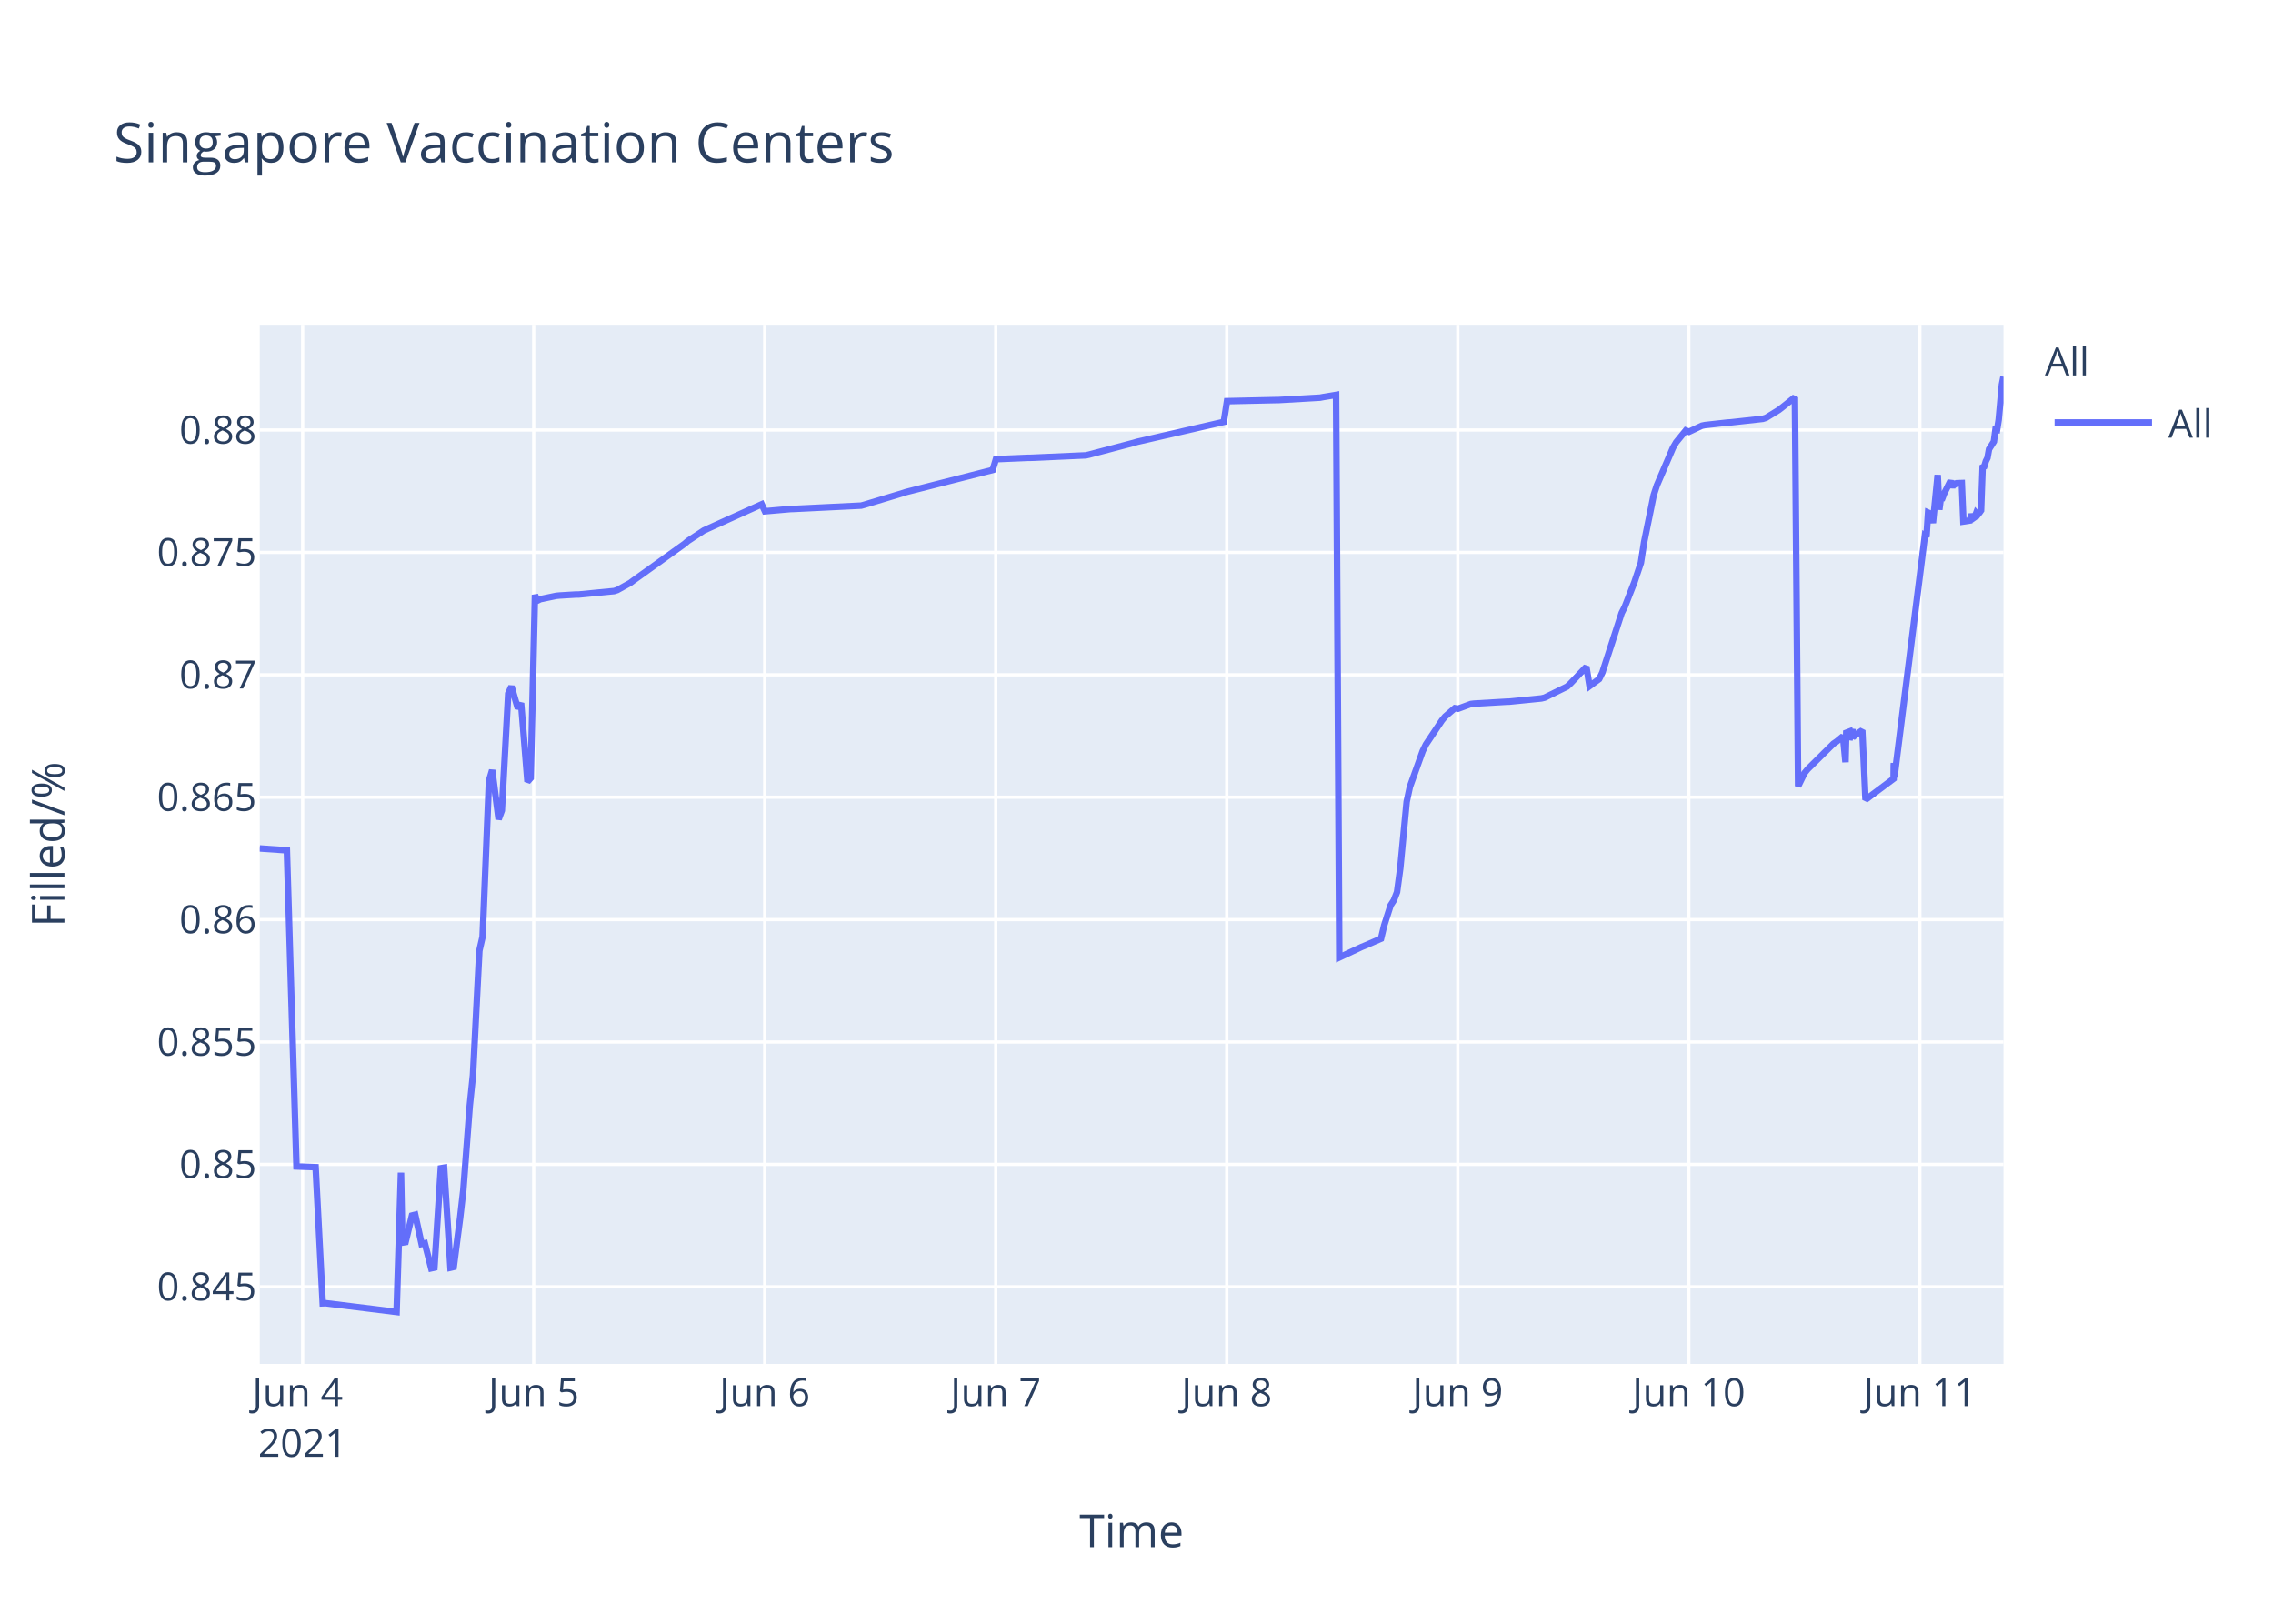
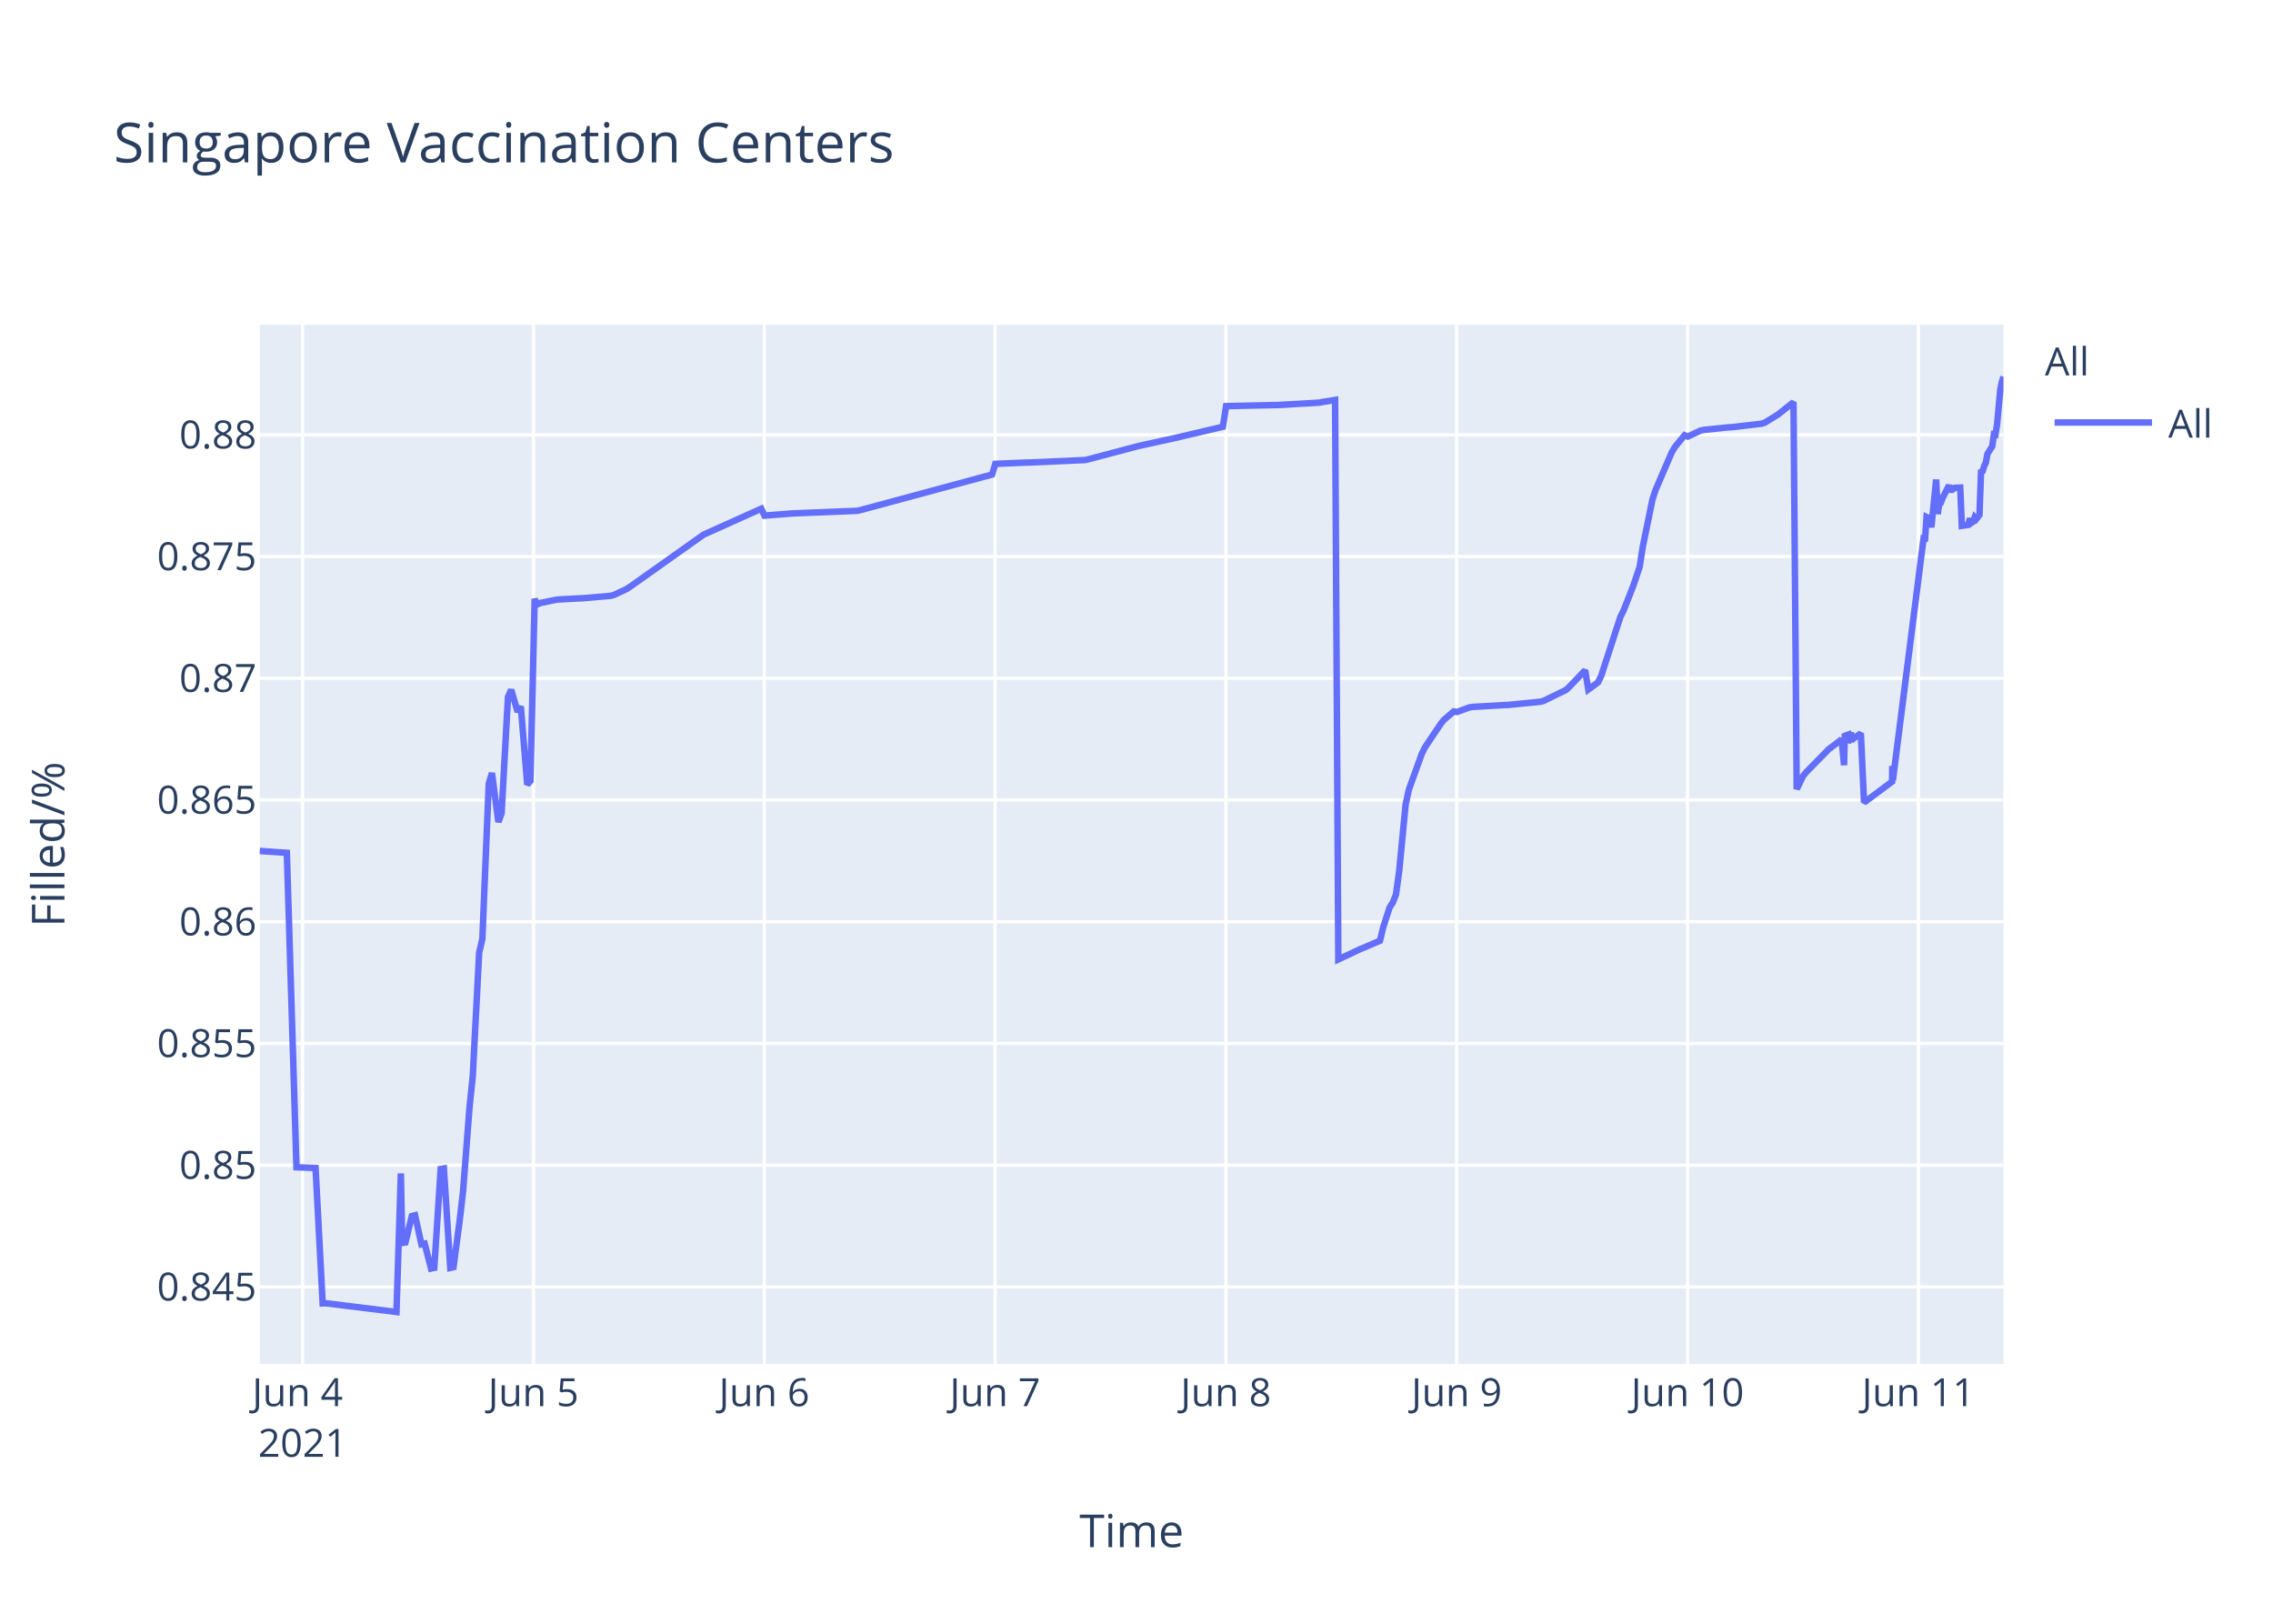
<svg xmlns="http://www.w3.org/2000/svg" class="main-svg" width="700" height="500" style="" viewBox="0 0 700 500">
  <rect x="0" y="0" width="700" height="500" style="fill: rgb(255, 255, 255); fill-opacity: 1;" />
-   <defs id="defs-bb046b">
+   <defs id="defs-93a69f">
    <g class="clips">
-       <clipPath id="clipbb046bxyplot" class="plotclip">
+       <clipPath id="clip93a69fxyplot" class="plotclip">
        <rect width="537" height="320" />
      </clipPath>
-       <clipPath class="axesclip" id="clipbb046bx">
+       <clipPath class="axesclip" id="clip93a69fx">
        <rect x="80" y="0" width="537" height="500" />
      </clipPath>
-       <clipPath class="axesclip" id="clipbb046by">
+       <clipPath class="axesclip" id="clip93a69fy">
        <rect x="0" y="100" width="700" height="320" />
      </clipPath>
-       <clipPath class="axesclip" id="clipbb046bxy">
+       <clipPath class="axesclip" id="clip93a69fxy">
        <rect x="80" y="100" width="537" height="320" />
      </clipPath>
    </g>
    <g class="gradients" />
  </defs>
  <g class="bglayer">
    <rect class="bg" x="80" y="100" width="537" height="320" style="fill: rgb(229, 236, 246); fill-opacity: 1; stroke-width: 0;" />
  </g>
  <g class="layer-below">
    <g class="imagelayer" />
    <g class="shapelayer" />
  </g>
  <g class="cartesianlayer">
    <g class="subplot xy">
      <g class="layer-subplot">
        <g class="shapelayer" />
        <g class="imagelayer" />
      </g>
      <g class="gridlayer">
        <g class="x">
-           <path class="xgrid crisp" transform="translate(93.21,0)" d="M0,100v320" style="stroke: rgb(255, 255, 255); stroke-opacity: 1; stroke-width: 1px;" />
-           <path class="xgrid crisp" transform="translate(164.36,0)" d="M0,100v320" style="stroke: rgb(255, 255, 255); stroke-opacity: 1; stroke-width: 1px;" />
-           <path class="xgrid crisp" transform="translate(235.51,0)" d="M0,100v320" style="stroke: rgb(255, 255, 255); stroke-opacity: 1; stroke-width: 1px;" />
-           <path class="xgrid crisp" transform="translate(306.66,0)" d="M0,100v320" style="stroke: rgb(255, 255, 255); stroke-opacity: 1; stroke-width: 1px;" />
-           <path class="xgrid crisp" transform="translate(377.8,0)" d="M0,100v320" style="stroke: rgb(255, 255, 255); stroke-opacity: 1; stroke-width: 1px;" />
-           <path class="xgrid crisp" transform="translate(448.95,0)" d="M0,100v320" style="stroke: rgb(255, 255, 255); stroke-opacity: 1; stroke-width: 1px;" />
-           <path class="xgrid crisp" transform="translate(520.1,0)" d="M0,100v320" style="stroke: rgb(255, 255, 255); stroke-opacity: 1; stroke-width: 1px;" />
-           <path class="xgrid crisp" transform="translate(591.25,0)" d="M0,100v320" style="stroke: rgb(255, 255, 255); stroke-opacity: 1; stroke-width: 1px;" />
+           <path class="xgrid crisp" transform="translate(93.2,0)" d="M0,100v320" style="stroke: rgb(255, 255, 255); stroke-opacity: 1; stroke-width: 1px;" />
+           <path class="xgrid crisp" transform="translate(164.28,0)" d="M0,100v320" style="stroke: rgb(255, 255, 255); stroke-opacity: 1; stroke-width: 1px;" />
+           <path class="xgrid crisp" transform="translate(235.36,0)" d="M0,100v320" style="stroke: rgb(255, 255, 255); stroke-opacity: 1; stroke-width: 1px;" />
+           <path class="xgrid crisp" transform="translate(306.45,0)" d="M0,100v320" style="stroke: rgb(255, 255, 255); stroke-opacity: 1; stroke-width: 1px;" />
+           <path class="xgrid crisp" transform="translate(377.53,0)" d="M0,100v320" style="stroke: rgb(255, 255, 255); stroke-opacity: 1; stroke-width: 1px;" />
+           <path class="xgrid crisp" transform="translate(448.61,0)" d="M0,100v320" style="stroke: rgb(255, 255, 255); stroke-opacity: 1; stroke-width: 1px;" />
+           <path class="xgrid crisp" transform="translate(519.69,0)" d="M0,100v320" style="stroke: rgb(255, 255, 255); stroke-opacity: 1; stroke-width: 1px;" />
+           <path class="xgrid crisp" transform="translate(590.78,0)" d="M0,100v320" style="stroke: rgb(255, 255, 255); stroke-opacity: 1; stroke-width: 1px;" />
        </g>
        <g class="y">
-           <path class="ygrid crisp" transform="translate(0,396.24)" d="M80,0h537" style="stroke: rgb(255, 255, 255); stroke-opacity: 1; stroke-width: 1px;" />
-           <path class="ygrid crisp" transform="translate(0,358.55)" d="M80,0h537" style="stroke: rgb(255, 255, 255); stroke-opacity: 1; stroke-width: 1px;" />
-           <path class="ygrid crisp" transform="translate(0,320.86)" d="M80,0h537" style="stroke: rgb(255, 255, 255); stroke-opacity: 1; stroke-width: 1px;" />
-           <path class="ygrid crisp" transform="translate(0,283.17)" d="M80,0h537" style="stroke: rgb(255, 255, 255); stroke-opacity: 1; stroke-width: 1px;" />
-           <path class="ygrid crisp" transform="translate(0,245.48)" d="M80,0h537" style="stroke: rgb(255, 255, 255); stroke-opacity: 1; stroke-width: 1px;" />
-           <path class="ygrid crisp" transform="translate(0,207.79)" d="M80,0h537" style="stroke: rgb(255, 255, 255); stroke-opacity: 1; stroke-width: 1px;" />
-           <path class="ygrid crisp" transform="translate(0,170.1)" d="M80,0h537" style="stroke: rgb(255, 255, 255); stroke-opacity: 1; stroke-width: 1px;" />
-           <path class="ygrid crisp" transform="translate(0,132.41)" d="M80,0h537" style="stroke: rgb(255, 255, 255); stroke-opacity: 1; stroke-width: 1px;" />
+           <path class="ygrid crisp" transform="translate(0,396.28)" d="M80,0h537" style="stroke: rgb(255, 255, 255); stroke-opacity: 1; stroke-width: 1px;" />
+           <path class="ygrid crisp" transform="translate(0,358.8)" d="M80,0h537" style="stroke: rgb(255, 255, 255); stroke-opacity: 1; stroke-width: 1px;" />
+           <path class="ygrid crisp" transform="translate(0,321.31)" d="M80,0h537" style="stroke: rgb(255, 255, 255); stroke-opacity: 1; stroke-width: 1px;" />
+           <path class="ygrid crisp" transform="translate(0,283.83)" d="M80,0h537" style="stroke: rgb(255, 255, 255); stroke-opacity: 1; stroke-width: 1px;" />
+           <path class="ygrid crisp" transform="translate(0,246.34)" d="M80,0h537" style="stroke: rgb(255, 255, 255); stroke-opacity: 1; stroke-width: 1px;" />
+           <path class="ygrid crisp" transform="translate(0,208.86)" d="M80,0h537" style="stroke: rgb(255, 255, 255); stroke-opacity: 1; stroke-width: 1px;" />
+           <path class="ygrid crisp" transform="translate(0,171.38)" d="M80,0h537" style="stroke: rgb(255, 255, 255); stroke-opacity: 1; stroke-width: 1px;" />
+           <path class="ygrid crisp" transform="translate(0,133.89)" d="M80,0h537" style="stroke: rgb(255, 255, 255); stroke-opacity: 1; stroke-width: 1px;" />
        </g>
      </g>
      <g class="zerolinelayer" />
      <path class="xlines-below" />
      <path class="ylines-below" />
      <g class="overlines-below" />
      <g class="xaxislayer-below" />
      <g class="yaxislayer-below" />
      <g class="overaxes-below" />
-       <g class="plot" transform="translate(80,100)" clip-path="url('#clipbb046bxyplot')">
+       <g class="plot" transform="translate(80,100)" clip-path="url('#clip93a69fxyplot')">
        <g class="scatterlayer mlayer">
-           <g class="trace scatter trace29fe53" style="stroke-miterlimit: 2; opacity: 1;">
+           <g class="trace scatter trace5ddb0a" style="stroke-miterlimit: 2; opacity: 1;">
            <g class="fills" />
            <g class="errorbars" />
            <g class="lines">
-               <path class="js-line" d="M0,161.26L8.35,161.84L11.31,259.19L17.2,259.41L19.39,301.34L20.31,301.3L42.13,304L43.49,261.1L43.91,282.63L44.9,282.47L46.87,274.3L47.86,274.04L49.84,283.05L50.82,282.83L52.8,290.55L53.78,290.33L55.76,259.74L56.76,259.56L58.73,290.36L59.72,290.13L61.69,275.08L62.68,266.47L64.66,240.55L65.65,231.06L67.62,192.78L68.61,188.46L70.58,140.46L71.57,137.13L73.55,152.28L74.54,149.58L76.51,113.57L77.5,111.35L79.48,118.16L80.47,116.5L82.44,140.71L83.43,139.58L84.74,83.18L85.41,84.99L86.4,84.5L91.34,83.47L92.32,83.38L97.27,83.08L98.25,83.07L109.12,82.01L110.11,81.69L114.06,79.51L115.05,78.77L130.86,67.43L131.85,66.58L136.79,63.33L137.78,62.88L154.58,55.29L155.57,57.44L163.47,56.75L164.46,56.72L185.21,55.7L186.2,55.43L198.06,51.84L199.04,51.52L225.72,44.72L226.71,41.4L236.6,40.98L237.59,40.97L254.38,40.22L255.37,40L269.2,36.35L270.19,36.05L296.88,29.91L297.87,23.53L312.69,23.2L313.68,23.19L326.52,22.45L327.51,22.26L331.46,21.6L332.45,194.83L339.37,191.58L340.39,191.17L345.3,189.05L346.29,184.92L348.26,178.77L349.25,177.24L350.24,174.68L351.23,167.37L353.2,146.88L354.19,142.3L358.14,131.27L359.13,129.23L364.07,121.81L365.06,120.62L368.03,118.06L369.01,118.24L372.97,116.78L373.96,116.66L383.84,116.08L384.82,116.05L394.7,115.06L395.69,114.82L402.61,111.42L403.6,110.51L408.54,105.32L409.53,111.27L412.49,109.09L413.48,107.07L419.41,88.78L420.4,86.8L423.36,79.22L424.35,76.26L425.34,73.31L426.33,66.98L429.29,52.44L430.28,49.42L435.22,37.88L436.21,36.18L439.17,32.55L440.16,32.96L444.11,31.09L445.1,30.89L452.02,30.12L453.01,30.06L462.89,28.97L463.88,28.66L467.83,26.23L468.82,25.47L472.77,22.32L473.76,142.1L475.74,138.03L476.72,136.83L484.63,129.01L485.62,128.34L487.59,126.7L488.35,134.7L488.58,125.64L489.52,125.28L489.57,127.83L490.51,124.5L490.56,127.06L491.55,126.24L493.52,124.87L494.51,146.26L503.16,139.79L503.2,135.69L503.25,134.97L503.41,139.35L512.79,64.99L513.28,65.34L513.78,57.85L514.77,58.29L515.26,61.05L516.74,46.26L517.24,56.96L517.73,53.23L518.23,53.3L518.72,51.99L520.7,48.05L521.19,50.18L521.69,48.4L522.18,49.1L522.67,48.8L524.16,48.75L524.65,60.59L526.63,60.28L527.12,58.31L527.61,59.65L528.1,59.31L528.6,57.96L529.09,58.5L529.59,57.89L530.09,57.18L530.58,43.89L531.07,43.66L531.57,41.99L532.06,41.02L532.55,38.31L534.04,35.96L534.53,32.27L535.02,32.37L535.52,29.25L536.51,18.45L537,16" style="vector-effect: non-scaling-stroke; fill: none; stroke: rgb(99, 110, 250); stroke-opacity: 1; stroke-width: 2px; opacity: 1;" />
+               <path class="js-line" d="M0,162.04L8.34,162.62L11.3,259.43L17.18,259.66L19.37,301.35L20.29,301.31L42.1,304L43.45,261.34L43.87,282.75L44.85,282.59L46.83,274.47L47.82,274.21L49.79,283.16L50.78,282.95L52.75,290.62L53.74,290.41L55.71,259.98L56.7,259.8L58.67,290.43L59.66,290.2L61.64,275.24L62.62,266.68L64.6,240.89L65.59,231.46L67.56,193.38L68.55,189.1L70.52,141.35L71.51,138.04L73.48,153.11L74.47,150.43L76.44,114.61L77.43,112.41L79.41,119.18L80.39,117.53L82.37,141.6L83.35,140.48L84.66,84.39L85.33,86.19L86.32,85.7L91.25,84.68L92.24,84.59L98.16,84.27L99.15,84.24L108.03,83.48L109.02,83.22L112.97,81.38L113.96,80.74L136.66,64.65L137.65,64.2L154.44,56.65L155.43,58.78L164.31,58.08L165.3,58.05L184.05,57.29L185.04,57.06L225.52,46.13L226.51,42.84L236.38,42.42L237.37,42.41L254.15,41.66L255.14,41.44L269.94,37.52L270.93,37.28L282.78,34.67L283.77,34.43L296.6,31.41L297.59,25.06L312.4,24.74L313.39,24.73L326.22,23.99L327.21,23.8L331.16,23.14L332.15,195.43L339.06,192.19L340.07,191.79L344.98,189.68L345.97,185.57L347.94,179.46L348.93,177.93L349.92,175.38L350.91,168.12L352.88,147.74L353.87,143.18L357.82,132.22L358.8,130.19L363.74,122.81L364.72,121.63L367.69,119.08L368.68,119.25L372.63,117.8L373.61,117.68L383.49,117.1L384.47,117.07L394.34,116.09L395.33,115.85L402.24,112.47L403.23,111.57L408.16,106.4L409.15,112.32L412.11,110.15L413.1,108.15L419.02,89.96L420.01,87.98L422.97,80.45L423.96,77.51L424.95,74.57L425.93,68.28L428.89,53.82L429.88,50.81L434.82,39.33L435.81,37.64L438.77,34.03L439.76,34.44L443.7,32.58L444.69,32.38L452.59,31.56L453.58,31.52L462.46,30.47L463.45,30.17L467.4,27.75L468.39,26.99L472.33,23.86L473.32,142.99L475.3,138.94L476.28,137.75L483.2,130.69L484.18,129.97L487.15,127.67L487.9,135.63L488.13,126.61L489.07,126.26L489.12,128.8L490.06,125.48L490.11,128.02L491.09,127.21L493.07,125.85L494.06,147.12L502.7,140.69L502.74,136.61L502.79,135.89L502.94,140.25L512.32,66.3L512.81,66.64L513.31,59.19L514.29,59.64L514.79,62.38L516.27,47.67L516.76,58.31L517.26,54.6L517.75,54.67L518.24,53.37L520.22,49.45L520.71,51.57L521.21,49.79L521.7,50.49L522.19,50.2L523.68,50.15L524.17,61.92L526.14,61.62L526.63,59.65L527.13,60.99L527.62,60.65L528.11,59.3L528.61,59.85L529.1,59.23L529.6,58.53L530.09,45.31L530.58,45.08L531.08,43.42L531.57,42.46L532.06,39.76L533.55,37.42L534.04,33.76L534.53,33.86L535.02,30.75L536.01,20.01L536.51,17.57L537,16" style="vector-effect: non-scaling-stroke; fill: none; stroke: rgb(99, 110, 250); stroke-opacity: 1; stroke-width: 2px; opacity: 1;" />
            </g>
            <g class="points" />
            <g class="text" />
          </g>
        </g>
      </g>
      <g class="overplot" />
      <path class="xlines-above crisp" d="M0,0" style="fill: none;" />
      <path class="ylines-above crisp" d="M0,0" style="fill: none;" />
      <g class="overlines-above" />
      <g class="xaxislayer-above">
        <g class="xtick">
-           <text text-anchor="middle" x="0" y="433" transform="translate(93.21,0)" style="font-family: 'Open Sans', verdana, arial, sans-serif; font-size: 12px; fill: rgb(42, 63, 95); fill-opacity: 1; white-space: pre;">
+           <text text-anchor="middle" x="0" y="433" transform="translate(93.2,0)" style="font-family: 'Open Sans', verdana, arial, sans-serif; font-size: 12px; fill: rgb(42, 63, 95); fill-opacity: 1; white-space: pre;">
            <tspan class="line" dy="0em" x="0" y="433">Jun 4</tspan>
            <tspan class="line" dy="1.3em" x="0" y="433">2021</tspan>
          </text>
        </g>
        <g class="xtick">
-           <text text-anchor="middle" x="0" y="433" transform="translate(164.36,0)" style="font-family: 'Open Sans', verdana, arial, sans-serif; font-size: 12px; fill: rgb(42, 63, 95); fill-opacity: 1; white-space: pre;">Jun 5</text>
+           <text text-anchor="middle" x="0" y="433" transform="translate(164.28,0)" style="font-family: 'Open Sans', verdana, arial, sans-serif; font-size: 12px; fill: rgb(42, 63, 95); fill-opacity: 1; white-space: pre;">Jun 5</text>
        </g>
        <g class="xtick">
-           <text text-anchor="middle" x="0" y="433" transform="translate(235.51,0)" style="font-family: 'Open Sans', verdana, arial, sans-serif; font-size: 12px; fill: rgb(42, 63, 95); fill-opacity: 1; white-space: pre;">Jun 6</text>
+           <text text-anchor="middle" x="0" y="433" transform="translate(235.36,0)" style="font-family: 'Open Sans', verdana, arial, sans-serif; font-size: 12px; fill: rgb(42, 63, 95); fill-opacity: 1; white-space: pre;">Jun 6</text>
        </g>
        <g class="xtick">
-           <text text-anchor="middle" x="0" y="433" transform="translate(306.66,0)" style="font-family: 'Open Sans', verdana, arial, sans-serif; font-size: 12px; fill: rgb(42, 63, 95); fill-opacity: 1; white-space: pre;">Jun 7</text>
+           <text text-anchor="middle" x="0" y="433" transform="translate(306.45,0)" style="font-family: 'Open Sans', verdana, arial, sans-serif; font-size: 12px; fill: rgb(42, 63, 95); fill-opacity: 1; white-space: pre;">Jun 7</text>
        </g>
        <g class="xtick">
-           <text text-anchor="middle" x="0" y="433" transform="translate(377.8,0)" style="font-family: 'Open Sans', verdana, arial, sans-serif; font-size: 12px; fill: rgb(42, 63, 95); fill-opacity: 1; white-space: pre;">Jun 8</text>
+           <text text-anchor="middle" x="0" y="433" transform="translate(377.53,0)" style="font-family: 'Open Sans', verdana, arial, sans-serif; font-size: 12px; fill: rgb(42, 63, 95); fill-opacity: 1; white-space: pre;">Jun 8</text>
        </g>
        <g class="xtick">
-           <text text-anchor="middle" x="0" y="433" transform="translate(448.95,0)" style="font-family: 'Open Sans', verdana, arial, sans-serif; font-size: 12px; fill: rgb(42, 63, 95); fill-opacity: 1; white-space: pre;">Jun 9</text>
+           <text text-anchor="middle" x="0" y="433" transform="translate(448.61,0)" style="font-family: 'Open Sans', verdana, arial, sans-serif; font-size: 12px; fill: rgb(42, 63, 95); fill-opacity: 1; white-space: pre;">Jun 9</text>
        </g>
        <g class="xtick">
-           <text text-anchor="middle" x="0" y="433" transform="translate(520.1,0)" style="font-family: 'Open Sans', verdana, arial, sans-serif; font-size: 12px; fill: rgb(42, 63, 95); fill-opacity: 1; white-space: pre;">Jun 10</text>
+           <text text-anchor="middle" x="0" y="433" transform="translate(519.69,0)" style="font-family: 'Open Sans', verdana, arial, sans-serif; font-size: 12px; fill: rgb(42, 63, 95); fill-opacity: 1; white-space: pre;">Jun 10</text>
        </g>
        <g class="xtick">
-           <text text-anchor="middle" x="0" y="433" transform="translate(591.25,0)" style="font-family: 'Open Sans', verdana, arial, sans-serif; font-size: 12px; fill: rgb(42, 63, 95); fill-opacity: 1; white-space: pre;">Jun 11</text>
+           <text text-anchor="middle" x="0" y="433" transform="translate(590.78,0)" style="font-family: 'Open Sans', verdana, arial, sans-serif; font-size: 12px; fill: rgb(42, 63, 95); fill-opacity: 1; white-space: pre;">Jun 11</text>
        </g>
      </g>
      <g class="yaxislayer-above">
        <g class="ytick">
-           <text text-anchor="end" x="79" y="4.2" transform="translate(0,396.24)" style="font-family: 'Open Sans', verdana, arial, sans-serif; font-size: 12px; fill: rgb(42, 63, 95); fill-opacity: 1; white-space: pre;">0.845</text>
+           <text text-anchor="end" x="79" y="4.2" transform="translate(0,396.28)" style="font-family: 'Open Sans', verdana, arial, sans-serif; font-size: 12px; fill: rgb(42, 63, 95); fill-opacity: 1; white-space: pre;">0.845</text>
        </g>
        <g class="ytick">
-           <text text-anchor="end" x="79" y="4.2" transform="translate(0,358.55)" style="font-family: 'Open Sans', verdana, arial, sans-serif; font-size: 12px; fill: rgb(42, 63, 95); fill-opacity: 1; white-space: pre;">0.85</text>
+           <text text-anchor="end" x="79" y="4.2" transform="translate(0,358.8)" style="font-family: 'Open Sans', verdana, arial, sans-serif; font-size: 12px; fill: rgb(42, 63, 95); fill-opacity: 1; white-space: pre;">0.85</text>
        </g>
        <g class="ytick">
-           <text text-anchor="end" x="79" y="4.2" transform="translate(0,320.86)" style="font-family: 'Open Sans', verdana, arial, sans-serif; font-size: 12px; fill: rgb(42, 63, 95); fill-opacity: 1; white-space: pre;">0.855</text>
+           <text text-anchor="end" x="79" y="4.2" transform="translate(0,321.31)" style="font-family: 'Open Sans', verdana, arial, sans-serif; font-size: 12px; fill: rgb(42, 63, 95); fill-opacity: 1; white-space: pre;">0.855</text>
        </g>
        <g class="ytick">
-           <text text-anchor="end" x="79" y="4.2" transform="translate(0,283.17)" style="font-family: 'Open Sans', verdana, arial, sans-serif; font-size: 12px; fill: rgb(42, 63, 95); fill-opacity: 1; white-space: pre;">0.86</text>
+           <text text-anchor="end" x="79" y="4.2" transform="translate(0,283.83)" style="font-family: 'Open Sans', verdana, arial, sans-serif; font-size: 12px; fill: rgb(42, 63, 95); fill-opacity: 1; white-space: pre;">0.86</text>
        </g>
        <g class="ytick">
-           <text text-anchor="end" x="79" y="4.2" transform="translate(0,245.48)" style="font-family: 'Open Sans', verdana, arial, sans-serif; font-size: 12px; fill: rgb(42, 63, 95); fill-opacity: 1; white-space: pre;">0.865</text>
+           <text text-anchor="end" x="79" y="4.2" transform="translate(0,246.34)" style="font-family: 'Open Sans', verdana, arial, sans-serif; font-size: 12px; fill: rgb(42, 63, 95); fill-opacity: 1; white-space: pre;">0.865</text>
        </g>
        <g class="ytick">
-           <text text-anchor="end" x="79" y="4.2" transform="translate(0,207.79)" style="font-family: 'Open Sans', verdana, arial, sans-serif; font-size: 12px; fill: rgb(42, 63, 95); fill-opacity: 1; white-space: pre;">0.87</text>
+           <text text-anchor="end" x="79" y="4.2" transform="translate(0,208.86)" style="font-family: 'Open Sans', verdana, arial, sans-serif; font-size: 12px; fill: rgb(42, 63, 95); fill-opacity: 1; white-space: pre;">0.87</text>
        </g>
        <g class="ytick">
-           <text text-anchor="end" x="79" y="4.2" transform="translate(0,170.1)" style="font-family: 'Open Sans', verdana, arial, sans-serif; font-size: 12px; fill: rgb(42, 63, 95); fill-opacity: 1; white-space: pre;">0.875</text>
+           <text text-anchor="end" x="79" y="4.2" transform="translate(0,171.38)" style="font-family: 'Open Sans', verdana, arial, sans-serif; font-size: 12px; fill: rgb(42, 63, 95); fill-opacity: 1; white-space: pre;">0.875</text>
        </g>
        <g class="ytick">
-           <text text-anchor="end" x="79" y="4.2" transform="translate(0,132.41)" style="font-family: 'Open Sans', verdana, arial, sans-serif; font-size: 12px; fill: rgb(42, 63, 95); fill-opacity: 1; white-space: pre;">0.88</text>
+           <text text-anchor="end" x="79" y="4.2" transform="translate(0,133.89)" style="font-family: 'Open Sans', verdana, arial, sans-serif; font-size: 12px; fill: rgb(42, 63, 95); fill-opacity: 1; white-space: pre;">0.88</text>
        </g>
      </g>
      <g class="overaxes-above" />
    </g>
  </g>
  <g class="polarlayer" />
  <g class="ternarylayer" />
  <g class="geolayer" />
  <g class="funnelarealayer" />
  <g class="pielayer" />
  <g class="treemaplayer" />
  <g class="sunburstlayer" />
  <g class="glimages" />
-   <defs id="topdefs-bb046b">
+   <defs id="topdefs-93a69f">
    <g class="clips" />
-     <clipPath id="legendbb046b">
+     <clipPath id="legend93a69f">
      <rect width="60" height="45" x="0" y="0" />
    </clipPath>
  </defs>
  <g class="layer-above">
    <g class="imagelayer" />
    <g class="shapelayer" />
  </g>
  <g class="infolayer">
    <g class="legend" pointer-events="all" transform="translate(627.74,100)">
      <rect class="bg" shape-rendering="crispEdges" width="60" height="45" x="0" y="0" style="stroke: rgb(68, 68, 68); stroke-opacity: 1; fill: rgb(255, 255, 255); fill-opacity: 1; stroke-width: 0px;" />
-       <g class="scrollbox" transform="" clip-path="url('#legendbb046b')">
+       <g class="scrollbox" transform="" clip-path="url('#legend93a69f')">
        <text class="legendtitletext" text-anchor="start" x="2" y="15.6" style="font-family: 'Open Sans', verdana, arial, sans-serif; font-size: 12px; fill: rgb(42, 63, 95); fill-opacity: 1; white-space: pre;">All</text>
        <g class="groups" transform="">
          <g class="traces" transform="translate(0,30.1)" style="opacity: 1;">
            <text class="legendtext" text-anchor="start" x="40" y="4.68" style="font-family: 'Open Sans', verdana, arial, sans-serif; font-size: 12px; fill: rgb(42, 63, 95); fill-opacity: 1; white-space: pre;">All</text>
            <g class="layers" style="opacity: 1;">
              <g class="legendfill" />
              <g class="legendlines">
                <path class="js-line" d="M5,0h30" style="fill: none; stroke: rgb(99, 110, 250); stroke-opacity: 1; stroke-width: 2px;" />
              </g>
              <g class="legendsymbols">
                <g class="legendpoints" />
              </g>
            </g>
            <rect class="legendtoggle" x="0" y="-9.5" width="54.891" height="19" style="fill: rgb(0, 0, 0); fill-opacity: 0;" />
          </g>
        </g>
      </g>
      <rect class="scrollbar" rx="20" ry="3" width="0" height="0" x="0" y="0" style="fill: rgb(128, 139, 164); fill-opacity: 1;" />
    </g>
    <g class="g-gtitle">
      <text class="gtitle" x="35" y="50" text-anchor="start" dy="0em" style="font-family: 'Open Sans', verdana, arial, sans-serif; font-size: 17px; fill: rgb(42, 63, 95); opacity: 1; font-weight: normal; white-space: pre;">Singapore Vaccination Centers</text>
    </g>
    <g class="g-xtitle">
      <text class="xtitle" x="348.5" y="476.409" text-anchor="middle" style="font-family: 'Open Sans', verdana, arial, sans-serif; font-size: 14px; fill: rgb(42, 63, 95); opacity: 1; font-weight: normal; white-space: pre;">Time</text>
    </g>
    <g class="g-ytitle">
      <text class="ytitle" transform="rotate(-90,19.84063,260)" x="19.841" y="260" text-anchor="middle" style="font-family: 'Open Sans', verdana, arial, sans-serif; font-size: 14px; fill: rgb(42, 63, 95); opacity: 1; font-weight: normal; white-space: pre;">Filled/%</text>
    </g>
  </g>
</svg>
